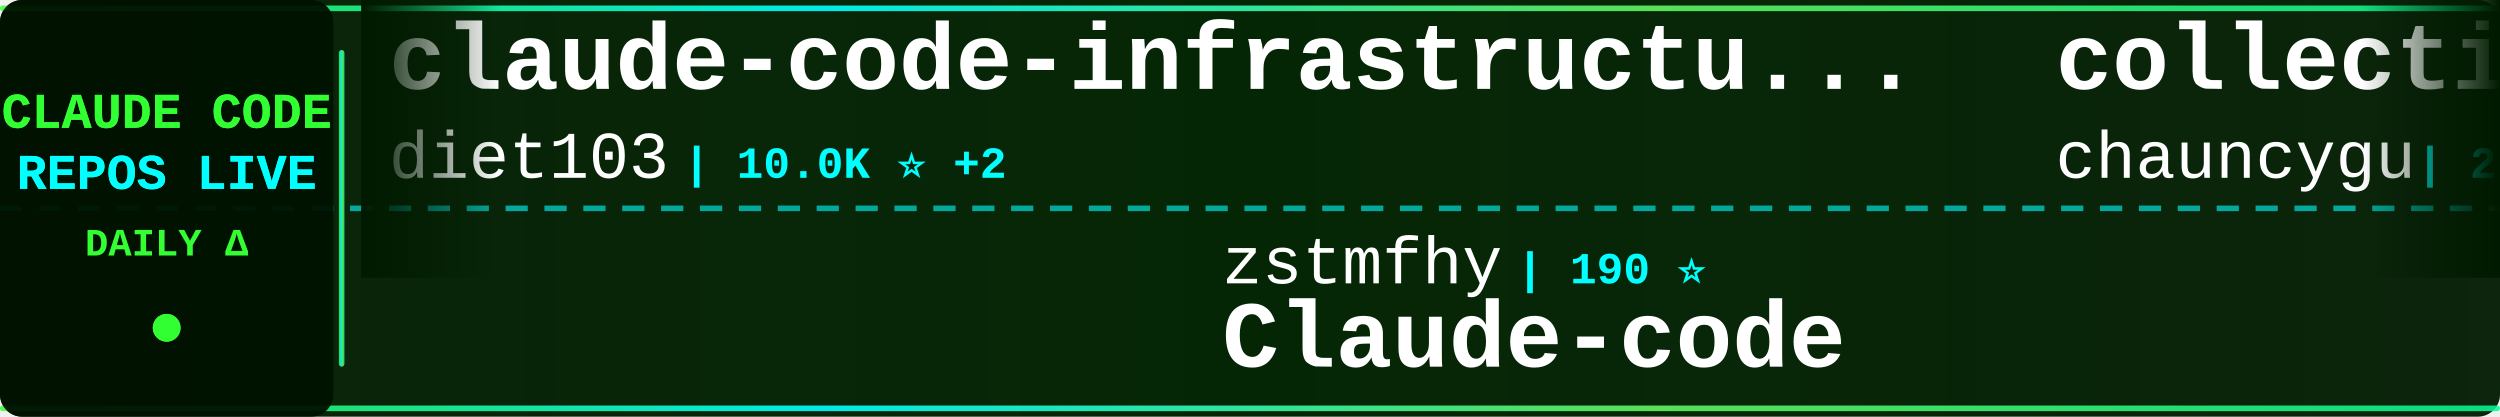
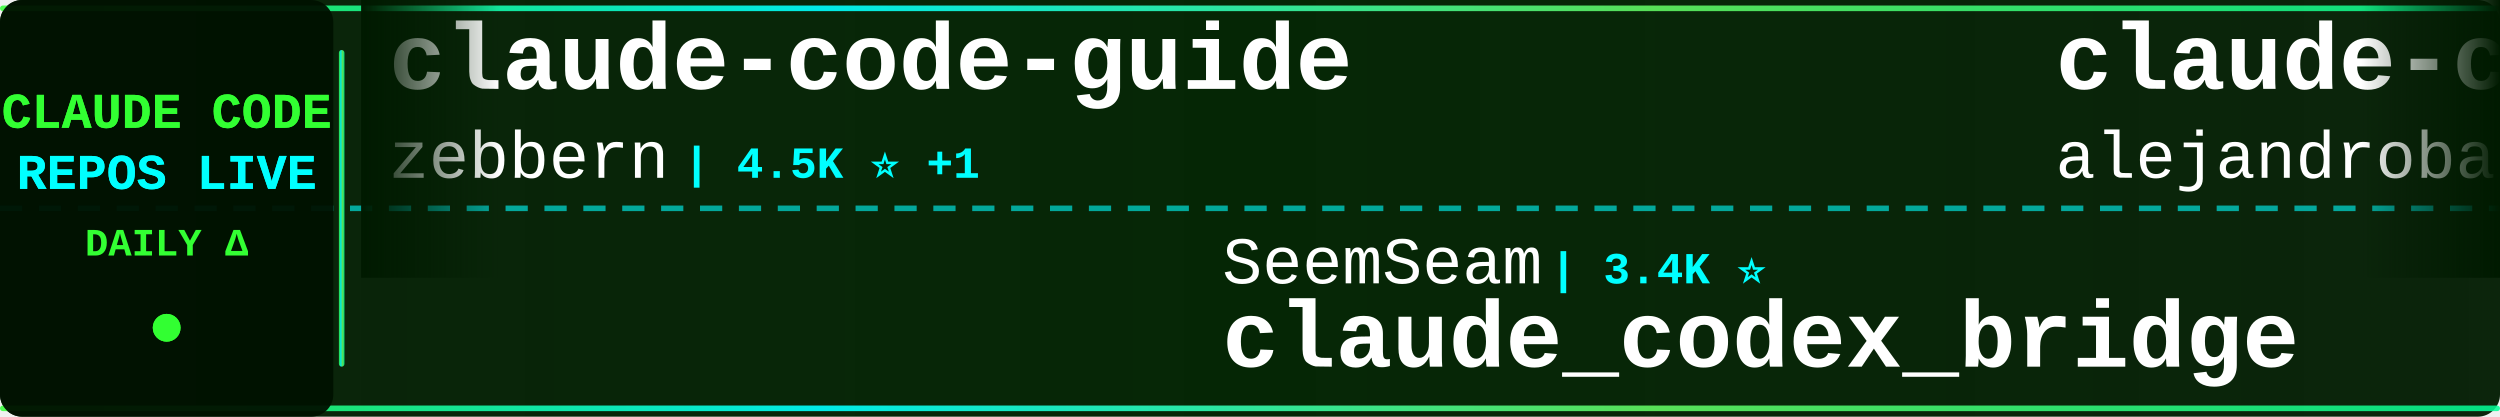
<svg xmlns="http://www.w3.org/2000/svg" width="900" height="150">
  <defs>
    <linearGradient id="tickerBg" x1="0%" y1="0%" x2="100%" y2="0%">
      <stop offset="0%" style="stop-color:#001a00;stop-opacity:0.95" />
      <stop offset="50%" style="stop-color:#002200;stop-opacity:0.98" />
      <stop offset="100%" style="stop-color:#001a00;stop-opacity:0.95" />
    </linearGradient>
    <linearGradient id="borderGrad" x1="0%" y1="0%" x2="100%" y2="0%">
      <stop offset="0%" style="stop-color:#33ff33;stop-opacity:0.85">
        <animate attributeName="stop-opacity" values="0.85;1;0.85" dur="2s" repeatCount="indefinite" />
      </stop>
      <stop offset="33%" style="stop-color:#00ffff;stop-opacity:0.9">
        <animate attributeName="stop-opacity" values="0.9;1;0.9" dur="2.2s" repeatCount="indefinite" />
      </stop>
      <stop offset="66%" style="stop-color:#66ff66;stop-opacity:0.85">
        <animate attributeName="stop-opacity" values="0.85;1;0.85" dur="1.8s" repeatCount="indefinite" />
      </stop>
      <stop offset="100%" style="stop-color:#00ff99;stop-opacity:0.85">
        <animate attributeName="stop-opacity" values="0.85;1;0.85" dur="2s" repeatCount="indefinite" />
      </stop>
    </linearGradient>
    <filter id="textGlow">
      <feGaussianBlur stdDeviation="0.1" result="coloredBlur" />
      <feMerge>
        <feMergeNode in="coloredBlur" />
        <feMergeNode in="SourceGraphic" />
      </feMerge>
    </filter>
    <filter id="metricGlow">
      <feGaussianBlur stdDeviation="0.2" result="coloredBlur" />
      <feMerge>
        <feMergeNode in="coloredBlur" />
        <feMergeNode in="SourceGraphic" />
      </feMerge>
    </filter>
    <linearGradient id="leftFade" x1="0%" y1="0%" x2="100%" y2="0%">
      <stop offset="0%" style="stop-color:#001a00;stop-opacity:1" />
      <stop offset="100%" style="stop-color:#001a00;stop-opacity:0" />
    </linearGradient>
    <linearGradient id="rightFade" x1="0%" y1="0%" x2="100%" y2="0%">
      <stop offset="0%" style="stop-color:#001a00;stop-opacity:0" />
      <stop offset="100%" style="stop-color:#001a00;stop-opacity:1" />
    </linearGradient>
  </defs>
  <rect width="900" height="150" fill="url(#tickerBg)" rx="8" />
  <rect x="0" y="2" width="900" height="2" fill="url(#borderGrad)" rx="1" />
  <rect x="0" y="146" width="900" height="2" fill="url(#borderGrad)" rx="1" />
  <line x1="0" y1="75" x2="900" y2="75" stroke="#00ffff" stroke-width="2" stroke-dasharray="8 6" opacity="0.6" />
  <rect x="0" y="0" width="120" height="150" fill="#001100" opacity="0.95" rx="8" />
  <text x="60" y="46" font-family="'Courier New', monospace" font-size="18" font-weight="bold" fill="#33ff33" text-anchor="middle" filter="url(#textGlow)">
    CLAUDE CODE
  </text>
  <text x="60" y="68" font-family="'Courier New', monospace" font-size="18" font-weight="bold" fill="#00ffff" text-anchor="middle" filter="url(#textGlow)">
    REPOS LIVE
  </text>
  <text x="60" y="92" font-family="'Courier New', monospace" font-size="14" font-weight="bold" fill="#33ff33" text-anchor="middle">
    DAILY Δ
  </text>
  <circle cx="60" cy="118" r="5" fill="#33ff33" filter="url(#metricGlow)">
    <animate attributeName="r" values="4;6;4" dur="1.5s" repeatCount="indefinite" />
    <animate attributeName="opacity" values="0.6;1;0.6" dur="1.5s" repeatCount="indefinite" />
  </circle>
  <rect x="122" y="18" width="2" height="114" fill="url(#borderGrad)" rx="1" />
  <clipPath id="tickerClip">
    <rect x="130" y="0" width="770" height="150" />
  </clipPath>
  <g clip-path="url(#tickerClip)">
    <g id="tickerItems">
      <animateTransform attributeName="transform" attributeType="XML" type="translate" from="0 0" to="-3000 0" dur="54s" repeatCount="indefinite" />
      <g transform="translate(0, 0)">
-         <text x="140" y="32" font-family="'Courier New', monospace" font-size="34" font-weight="bold" fill="#ffffff">claude-code-infrastructu...</text>
-         <text x="140" y="64" font-family="'Courier New', monospace" font-size="24" font-weight="normal" fill="#ffffff" opacity="1.0">diet103</text>
-         <text x="246" y="64" font-family="'Courier New', monospace" font-size="16" font-weight="bold" fill="#00ffff"> | 10.0K ⭐ +2</text>
+         <text x="140" y="32" font-family="'Courier New', monospace" font-size="34" font-weight="bold" fill="#ffffff">claude-code-guide</text>
+         <text x="140" y="64" font-family="'Courier New', monospace" font-size="24" font-weight="normal" fill="#ffffff" opacity="1.0">zebbern</text>
+         <text x="246" y="64" font-family="'Courier New', monospace" font-size="16" font-weight="bold" fill="#00ffff"> | 4.5K ⭐ +1</text>
      </g>
      <g transform="translate(300, 0)">
-         <text x="140" y="102" font-family="'Courier New', monospace" font-size="24" font-weight="normal" fill="#ffffff" opacity="1.0">zstmfhy</text>
-         <text x="246" y="102" font-family="'Courier New', monospace" font-size="16" font-weight="bold" fill="#00ffff"> | 190 ⭐</text>
-         <text x="140" y="132" font-family="'Courier New', monospace" font-size="34" font-weight="bold" fill="#ffffff">Claude-code</text>
+         <text x="140" y="102" font-family="'Courier New', monospace" font-size="24" font-weight="normal" fill="#ffffff" opacity="1.0">SeemSeam</text>
+         <text x="258" y="102" font-family="'Courier New', monospace" font-size="16" font-weight="bold" fill="#00ffff"> | 3.4K ⭐</text>
+         <text x="140" y="132" font-family="'Courier New', monospace" font-size="34" font-weight="bold" fill="#ffffff">claude_codex_bridge</text>
      </g>
      <g transform="translate(600, 0)">
+         <text x="140" y="32" font-family="'Courier New', monospace" font-size="34" font-weight="bold" fill="#ffffff">claude-code-from-source</text>
+         <text x="140" y="64" font-family="'Courier New', monospace" font-size="24" font-weight="normal" fill="#ffffff" opacity="1.0">alejandrobalderas</text>
+         <text x="366" y="64" font-family="'Courier New', monospace" font-size="16" font-weight="bold" fill="#00ffff"> | 2.7K ⭐</text>
+       </g>
+       <g transform="translate(900, 0)">
+         <text x="140" y="102" font-family="'Courier New', monospace" font-size="24" font-weight="normal" fill="#ffffff" opacity="1.0">anthropics</text>
+         <text x="282" y="102" font-family="'Courier New', monospace" font-size="16" font-weight="bold" fill="#00ffff"> | 5.7K ⭐ +1</text>
+         <text x="140" y="132" font-family="'Courier New', monospace" font-size="34" font-weight="bold" fill="#ffffff">claude-code-security-rev...</text>
+       </g>
+       <g transform="translate(1200, 0)">
+         <text x="140" y="32" font-family="'Courier New', monospace" font-size="34" font-weight="bold" fill="#ffffff">claude-code-action</text>
+         <text x="140" y="64" font-family="'Courier New', monospace" font-size="24" font-weight="normal" fill="#ffffff" opacity="1.0">anthropics</text>
+         <text x="282" y="64" font-family="'Courier New', monospace" font-size="16" font-weight="bold" fill="#00ffff"> | 8.5K ⭐ +1</text>
+       </g>
+       <g transform="translate(1500, 0)">
+         <text x="140" y="102" font-family="'Courier New', monospace" font-size="24" font-weight="normal" fill="#ffffff" opacity="1.0">FlorianBruniaux</text>
+         <text x="342" y="102" font-family="'Courier New', monospace" font-size="16" font-weight="bold" fill="#00ffff"> | 5.6K ⭐ +1</text>
+         <text x="140" y="132" font-family="'Courier New', monospace" font-size="34" font-weight="bold" fill="#ffffff">claude-code-ultimate-gui...</text>
+       </g>
+       <g transform="translate(1800, 0)">
+         <text x="140" y="32" font-family="'Courier New', monospace" font-size="34" font-weight="bold" fill="#ffffff">claude-code-best-practic...</text>
+         <text x="140" y="64" font-family="'Courier New', monospace" font-size="24" font-weight="normal" fill="#ffffff" opacity="1.0">shanraisshan</text>
+         <text x="306" y="64" font-family="'Courier New', monospace" font-size="16" font-weight="bold" fill="#00ffff"> | 63.9K ⭐ +10</text>
+       </g>
+       <g transform="translate(2100, 0)">
+         <text x="140" y="102" font-family="'Courier New', monospace" font-size="24" font-weight="normal" fill="#ffffff" opacity="1.0">OrcaWhisper</text>
+         <text x="294" y="102" font-family="'Courier New', monospace" font-size="16" font-weight="bold" fill="#00ffff"> | 87 ⭐</text>
+         <text x="140" y="132" font-family="'Courier New', monospace" font-size="34" font-weight="bold" fill="#ffffff">Claude-Code</text>
+       </g>
+       <g transform="translate(2400, 0)">
        <text x="140" y="32" font-family="'Courier New', monospace" font-size="34" font-weight="bold" fill="#ffffff">collection-claude-code-s...</text>
        <text x="140" y="64" font-family="'Courier New', monospace" font-size="24" font-weight="normal" fill="#ffffff" opacity="1.0">chauncygu</text>
-         <text x="270" y="64" font-family="'Courier New', monospace" font-size="16" font-weight="bold" fill="#00ffff"> | 2.8K ⭐ +1</text>
-       </g>
-       <g transform="translate(900, 0)">
-         <text x="140" y="102" font-family="'Courier New', monospace" font-size="24" font-weight="normal" fill="#ffffff" opacity="1.0">andrew-kramer-inno</text>
-         <text x="378" y="102" font-family="'Courier New', monospace" font-size="16" font-weight="bold" fill="#00ffff"> | 593 ⭐</text>
-         <text x="140" y="132" font-family="'Courier New', monospace" font-size="34" font-weight="bold" fill="#ffffff">claude-code-source-build</text>
-       </g>
-       <g transform="translate(1200, 0)">
-         <text x="140" y="32" font-family="'Courier New', monospace" font-size="34" font-weight="bold" fill="#ffffff">claude-code-system-promp...</text>
-         <text x="140" y="64" font-family="'Courier New', monospace" font-size="24" font-weight="normal" fill="#ffffff" opacity="1.0">Piebald-AI</text>
-         <text x="282" y="64" font-family="'Courier New', monospace" font-size="16" font-weight="bold" fill="#00ffff"> | 12.2K ⭐ +3</text>
-       </g>
-       <g transform="translate(1500, 0)">
-         <text x="140" y="102" font-family="'Courier New', monospace" font-size="24" font-weight="normal" fill="#ffffff" opacity="1.0">lintsinghua</text>
-         <text x="294" y="102" font-family="'Courier New', monospace" font-size="16" font-weight="bold" fill="#00ffff"> | 4.0K ⭐ +1</text>
-         <text x="140" y="132" font-family="'Courier New', monospace" font-size="34" font-weight="bold" fill="#ffffff">claude-code-book</text>
-       </g>
-       <g transform="translate(1800, 0)">
-         <text x="140" y="32" font-family="'Courier New', monospace" font-size="34" font-weight="bold" fill="#ffffff">pi-vs-claude-code</text>
-         <text x="140" y="64" font-family="'Courier New', monospace" font-size="24" font-weight="normal" fill="#ffffff" opacity="1.0">disler</text>
-         <text x="234" y="64" font-family="'Courier New', monospace" font-size="16" font-weight="bold" fill="#00ffff"> | 1.6K ⭐ +1</text>
-       </g>
-       <g transform="translate(2100, 0)">
-         <text x="140" y="102" font-family="'Courier New', monospace" font-size="24" font-weight="normal" fill="#ffffff" opacity="1.0">OneRedOak</text>
-         <text x="270" y="102" font-family="'Courier New', monospace" font-size="16" font-weight="bold" fill="#00ffff"> | 3.9K ⭐</text>
-         <text x="140" y="132" font-family="'Courier New', monospace" font-size="34" font-weight="bold" fill="#ffffff">claude-code-workflows</text>
-       </g>
-       <g transform="translate(2400, 0)">
-         <text x="140" y="32" font-family="'Courier New', monospace" font-size="34" font-weight="bold" fill="#ffffff">claude-code-source</text>
-         <text x="140" y="64" font-family="'Courier New', monospace" font-size="24" font-weight="normal" fill="#ffffff" opacity="1.0">hangsman</text>
-         <text x="258" y="64" font-family="'Courier New', monospace" font-size="16" font-weight="bold" fill="#00ffff"> | 790 ⭐</text>
+         <text x="270" y="64" font-family="'Courier New', monospace" font-size="16" font-weight="bold" fill="#00ffff"> | 2.8K ⭐</text>
      </g>
      <g transform="translate(2700, 0)">
-         <text x="140" y="102" font-family="'Courier New', monospace" font-size="24" font-weight="normal" fill="#ffffff" opacity="1.0">multica-ai</text>
-         <text x="282" y="102" font-family="'Courier New', monospace" font-size="16" font-weight="bold" fill="#00ffff"> | 199.0K ⭐ +85</text>
-         <text x="140" y="132" font-family="'Courier New', monospace" font-size="34" font-weight="bold" fill="#ffffff">andrej-karpathy-skills</text>
+         <text x="140" y="102" font-family="'Courier New', monospace" font-size="24" font-weight="normal" fill="#ffffff" opacity="1.0">ChinaSiro</text>
+         <text x="270" y="102" font-family="'Courier New', monospace" font-size="16" font-weight="bold" fill="#00ffff"> | 9.6K ⭐</text>
+         <text x="140" y="132" font-family="'Courier New', monospace" font-size="34" font-weight="bold" fill="#ffffff">claude-code-sourcemap</text>
      </g>
      <g transform="translate(3000, 0)">
-         <text x="140" y="32" font-family="'Courier New', monospace" font-size="34" font-weight="bold" fill="#ffffff">claude-code-infrastructu...</text>
-         <text x="140" y="64" font-family="'Courier New', monospace" font-size="24" font-weight="normal" fill="#ffffff" opacity="1.0">diet103</text>
-         <text x="246" y="64" font-family="'Courier New', monospace" font-size="16" font-weight="bold" fill="#00ffff"> | 10.0K ⭐ +2</text>
+         <text x="140" y="32" font-family="'Courier New', monospace" font-size="34" font-weight="bold" fill="#ffffff">claude-code-guide</text>
+         <text x="140" y="64" font-family="'Courier New', monospace" font-size="24" font-weight="normal" fill="#ffffff" opacity="1.0">zebbern</text>
+         <text x="246" y="64" font-family="'Courier New', monospace" font-size="16" font-weight="bold" fill="#00ffff"> | 4.5K ⭐ +1</text>
      </g>
      <g transform="translate(3300, 0)">
-         <text x="140" y="102" font-family="'Courier New', monospace" font-size="24" font-weight="normal" fill="#ffffff" opacity="1.0">zstmfhy</text>
-         <text x="246" y="102" font-family="'Courier New', monospace" font-size="16" font-weight="bold" fill="#00ffff"> | 190 ⭐</text>
-         <text x="140" y="132" font-family="'Courier New', monospace" font-size="34" font-weight="bold" fill="#ffffff">Claude-code</text>
+         <text x="140" y="102" font-family="'Courier New', monospace" font-size="24" font-weight="normal" fill="#ffffff" opacity="1.0">SeemSeam</text>
+         <text x="258" y="102" font-family="'Courier New', monospace" font-size="16" font-weight="bold" fill="#00ffff"> | 3.4K ⭐</text>
+         <text x="140" y="132" font-family="'Courier New', monospace" font-size="34" font-weight="bold" fill="#ffffff">claude_codex_bridge</text>
      </g>
      <g transform="translate(3600, 0)">
-         <text x="140" y="32" font-family="'Courier New', monospace" font-size="34" font-weight="bold" fill="#ffffff">collection-claude-code-s...</text>
-         <text x="140" y="64" font-family="'Courier New', monospace" font-size="24" font-weight="normal" fill="#ffffff" opacity="1.0">chauncygu</text>
-         <text x="270" y="64" font-family="'Courier New', monospace" font-size="16" font-weight="bold" fill="#00ffff"> | 2.8K ⭐ +1</text>
+         <text x="140" y="32" font-family="'Courier New', monospace" font-size="34" font-weight="bold" fill="#ffffff">claude-code-from-source</text>
+         <text x="140" y="64" font-family="'Courier New', monospace" font-size="24" font-weight="normal" fill="#ffffff" opacity="1.0">alejandrobalderas</text>
+         <text x="366" y="64" font-family="'Courier New', monospace" font-size="16" font-weight="bold" fill="#00ffff"> | 2.7K ⭐</text>
      </g>
      <g transform="translate(3900, 0)">
-         <text x="140" y="102" font-family="'Courier New', monospace" font-size="24" font-weight="normal" fill="#ffffff" opacity="1.0">andrew-kramer-inno</text>
-         <text x="378" y="102" font-family="'Courier New', monospace" font-size="16" font-weight="bold" fill="#00ffff"> | 593 ⭐</text>
-         <text x="140" y="132" font-family="'Courier New', monospace" font-size="34" font-weight="bold" fill="#ffffff">claude-code-source-build</text>
+         <text x="140" y="102" font-family="'Courier New', monospace" font-size="24" font-weight="normal" fill="#ffffff" opacity="1.0">anthropics</text>
+         <text x="282" y="102" font-family="'Courier New', monospace" font-size="16" font-weight="bold" fill="#00ffff"> | 5.7K ⭐ +1</text>
+         <text x="140" y="132" font-family="'Courier New', monospace" font-size="34" font-weight="bold" fill="#ffffff">claude-code-security-rev...</text>
      </g>
    </g>
  </g>
  <rect x="130" y="0" width="50" height="100" fill="url(#leftFade)" />
  <rect x="850" y="0" width="50" height="100" fill="url(#rightFade)" />
</svg>
